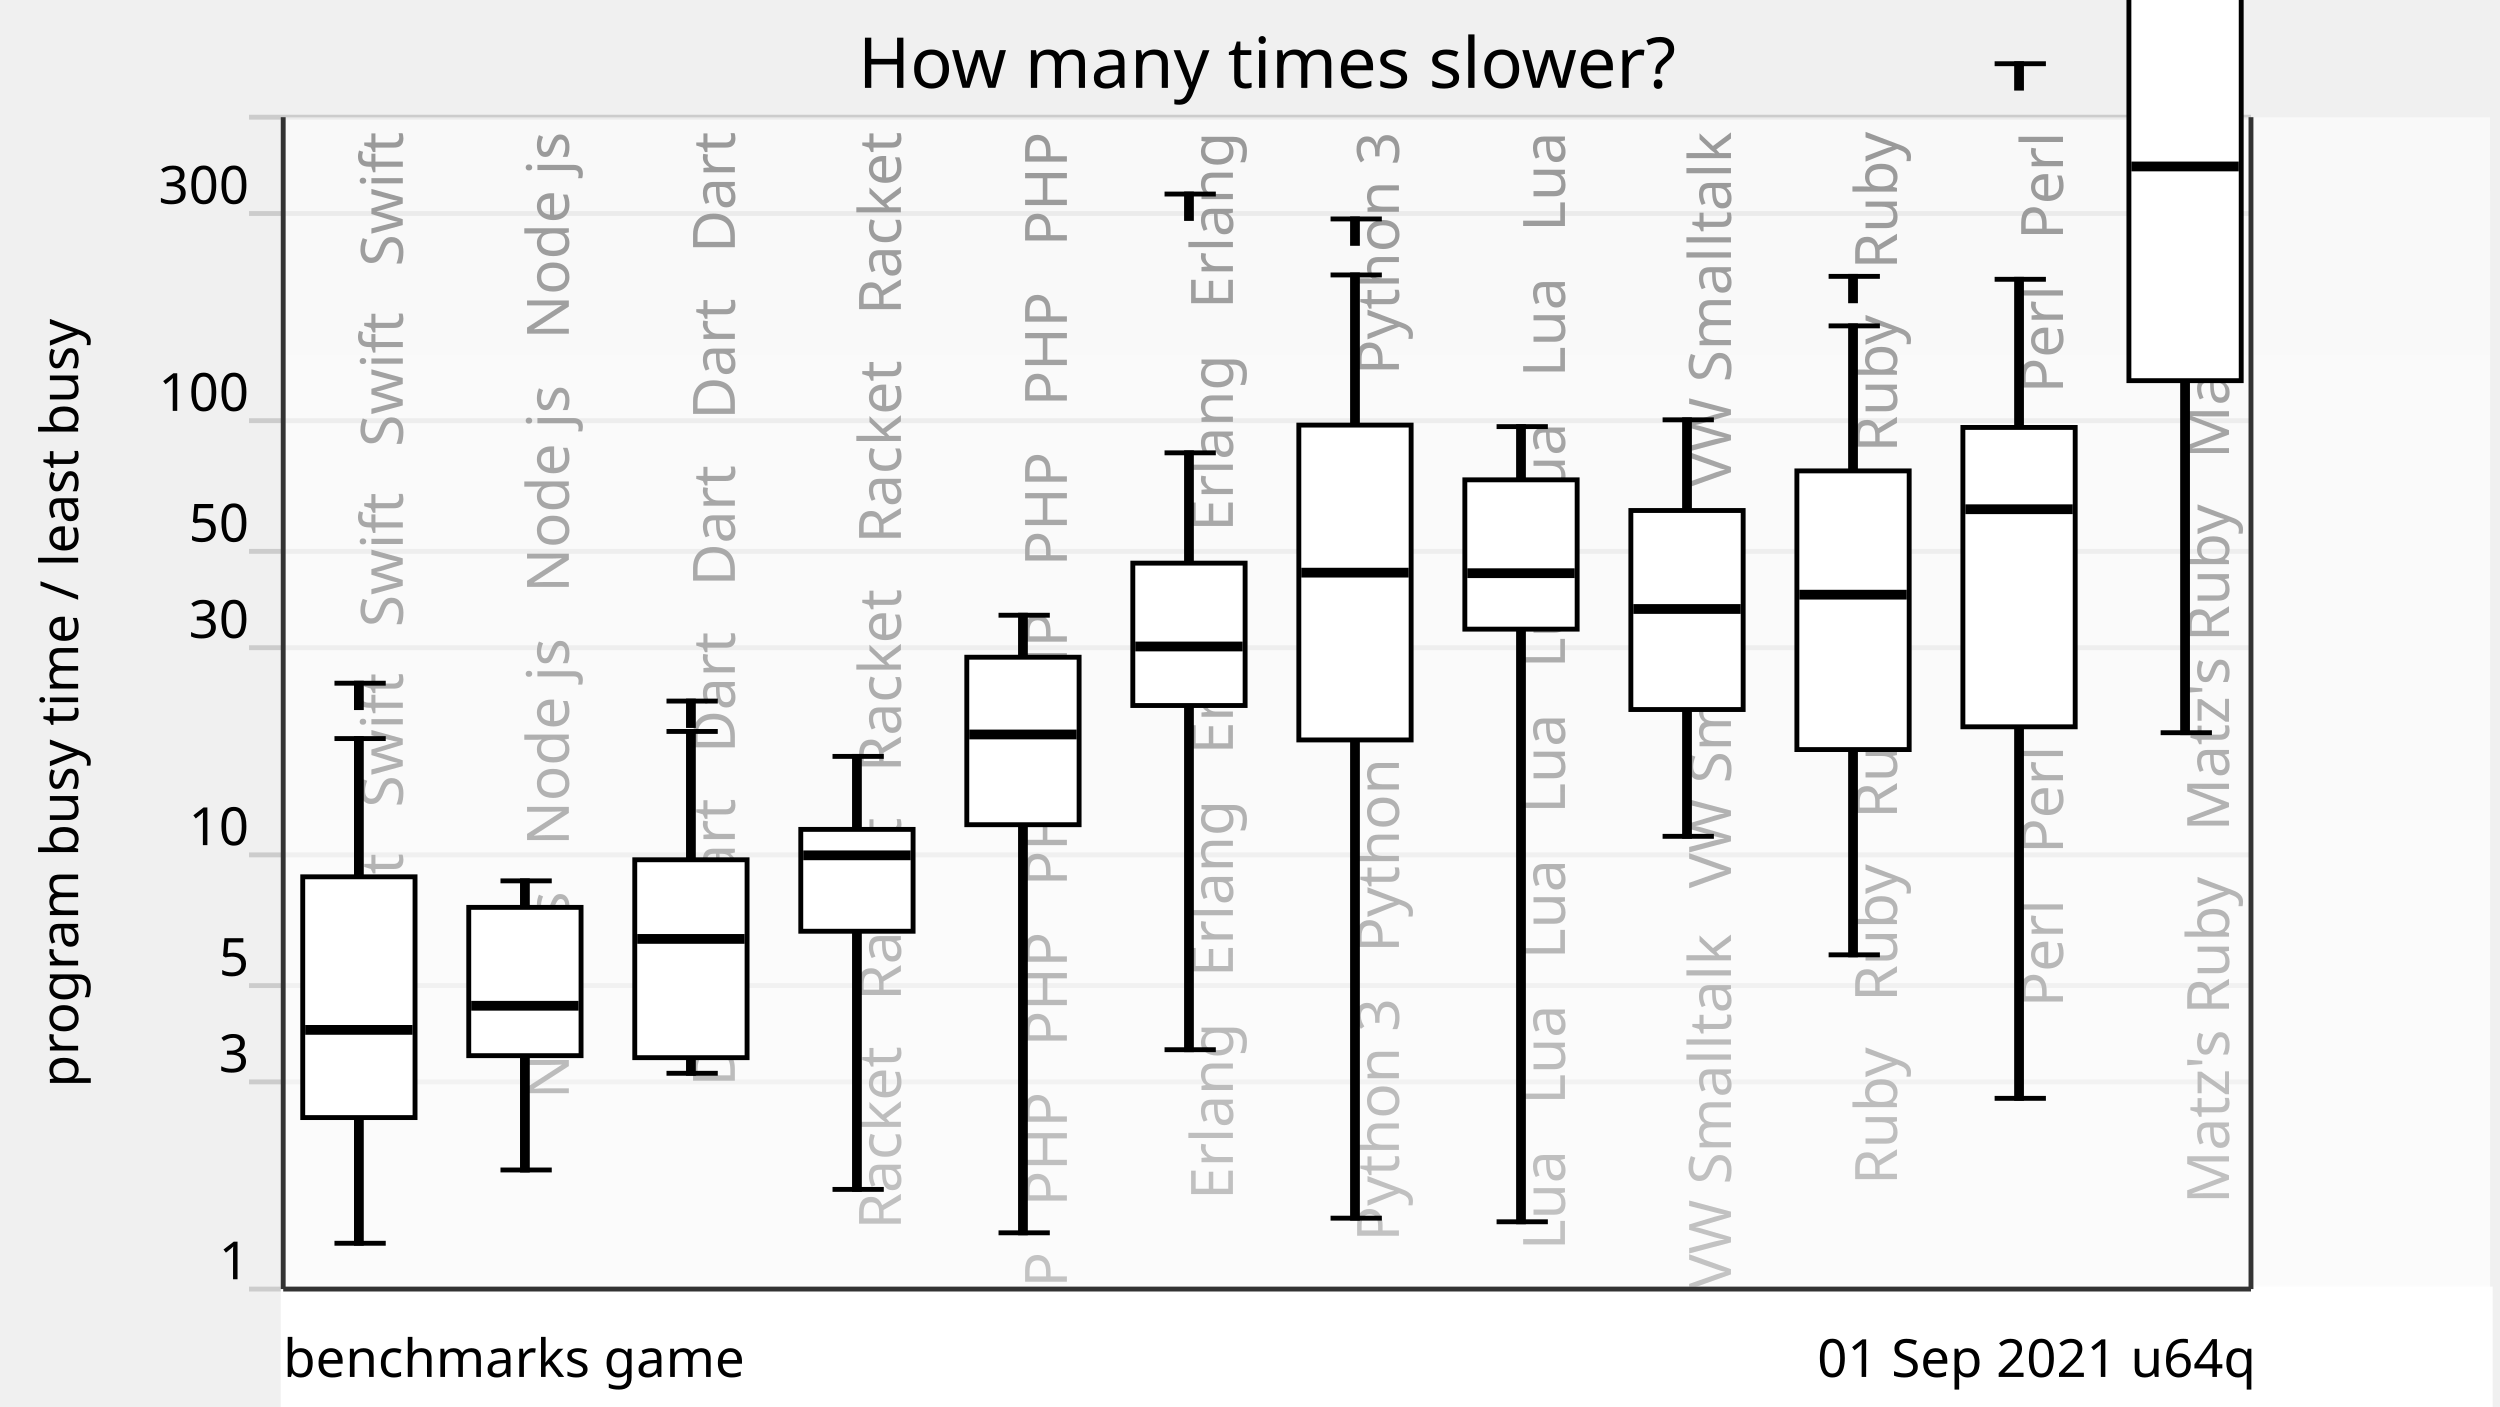
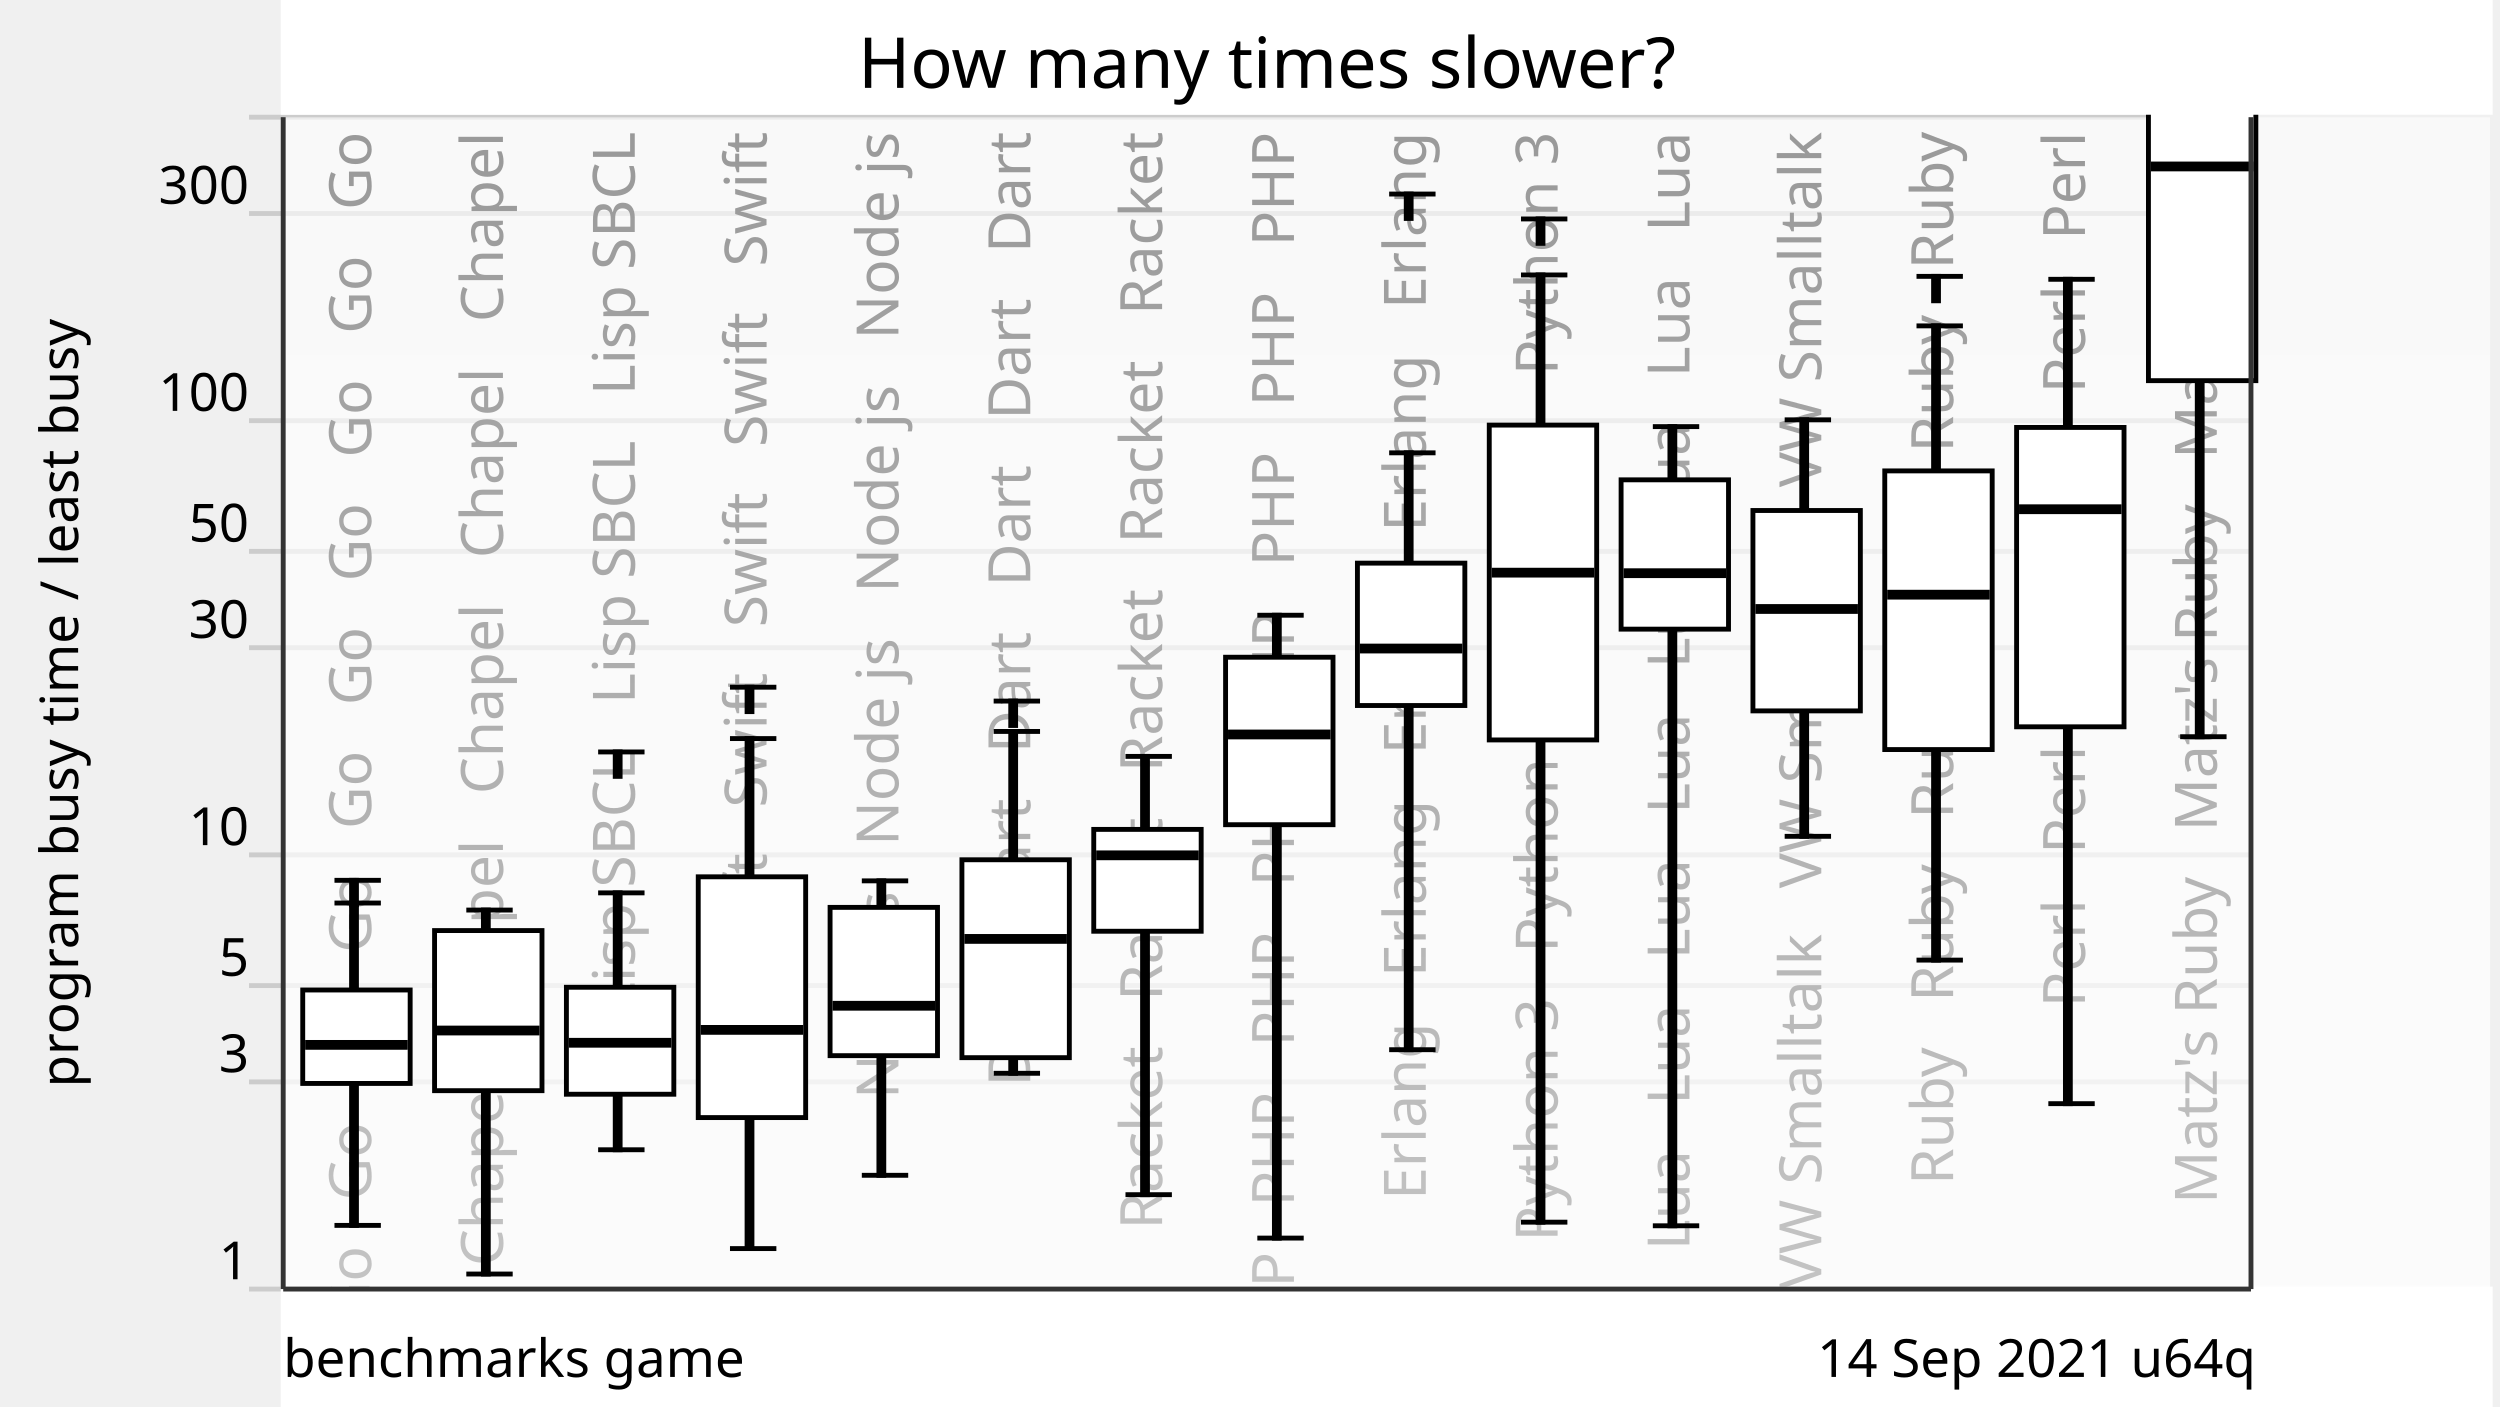
<svg xmlns="http://www.w3.org/2000/svg" xmlns:xlink="http://www.w3.org/1999/xlink" version="1.1" viewBox="0 0 512 288">
  <g style="stroke: #ccc;">
    <line x1="51" y1="264" x2="461" y2="264" />
    <line x1="51" y1="221.57" x2="461" y2="221.57" />
    <line x1="51" y1="201.85" x2="461" y2="201.85" />
    <line x1="51" y1="175.08" x2="461" y2="175.08" />
    <line x1="51" y1="132.65" x2="461" y2="132.65" />
    <line x1="51" y1="112.92" x2="461" y2="112.92" />
    <line x1="51" y1="86.15" x2="461" y2="86.15" />
    <line x1="51" y1="43.73" x2="461" y2="43.73" />
    <line x1="51" y1="24" x2="461" y2="24" />
  </g>
  <g style="text-anchor: end; font-family: Ubuntu,Verdana,sans-serif; font-size: 0.9em;">
    <text x="51" y="262">1</text>
    <text x="51" y="219.57">3</text>
    <text x="51" y="199.85">5</text>
    <text x="51" y="173.08">10</text>
    <text x="51" y="130.65">30</text>
    <text x="51" y="110.92">50</text>
    <text x="51" y="84.15">100</text>
    <text x="51" y="41.73">300</text>
    <text x="51" y="22" />
  </g>
  <defs>
    <linearGradient id="grade" x1="0" y1="0" x2="0" y2="1">
      <stop offset="0" style="stop-color: white" stop-opacity="0.6" />
      <stop offset="1" style="stop-color: white" stop-opacity="0.8" />
    </linearGradient>
    <mask id="fade">
      <rect x="58" y="24" width="452" height="288" fill="url(#grade)" />
    </mask>
-     <g id="programmingLanguages" style="text-anchor: end; font-family: Ubuntu,Verdana,sans-serif; font-size: 1em;">
-       <text x="22.5" y="0" transform="rotate(270,22.5,0)" xml:space="preserve">   Swift   Swift   Swift   Swift   Swift</text>
-       <text x="56.5" y="0" transform="rotate(270,56.5,0)" xml:space="preserve">   Node js   Node js   Node js   Node js</text>
-       <text x="90.5" y="0" transform="rotate(270,90.5,0)" xml:space="preserve">   Dart   Dart   Dart   Dart   Dart   Dart</text>
-       <text x="124.5" y="0" transform="rotate(270,124.5,0)" xml:space="preserve">   Racket   Racket   Racket   Racket   Racket</text>
-       <text x="158.5" y="0" transform="rotate(270,158.5,0)" xml:space="preserve">   PHP   PHP   PHP   PHP   PHP   PHP   PHP   PHP</text>
-       <text x="192.5" y="0" transform="rotate(270,192.5,0)" xml:space="preserve">   Erlang   Erlang   Erlang   Erlang   Erlang</text>
-       <text x="226.5" y="0" transform="rotate(270,226.5,0)" xml:space="preserve">   Python 3   Python 3   Python 3   Python 3</text>
-       <text x="260.5" y="0" transform="rotate(270,260.5,0)" xml:space="preserve">   Lua   Lua   Lua   Lua   Lua   Lua   Lua   Lua</text>
-       <text x="294.5" y="0" transform="rotate(270,294.5,0)" xml:space="preserve">   VW Smalltalk   VW Smalltalk   VW Smalltalk</text>
-       <text x="328.5" y="0" transform="rotate(270,328.5,0)" xml:space="preserve">   Ruby   Ruby   Ruby   Ruby   Ruby   Ruby</text>
-       <text x="362.5" y="0" transform="rotate(270,362.5,0)" xml:space="preserve">   Perl   Perl   Perl   Perl   Perl   Perl</text>
-       <text x="396.5" y="0" transform="rotate(270,396.5,0)" xml:space="preserve">   Matz's Ruby   Matz's Ruby   Matz's Ruby</text>
+     <g id="backgroundText" style="text-anchor: end; font-family: Ubuntu,Verdana,sans-serif; font-size: 1em;">
+       <text x="16" y="0" transform="rotate(270,16,0)" xml:space="preserve">   Go   Go   Go   Go   Go   Go   Go   Go   Go   Go</text>
+       <text x="43" y="0" transform="rotate(270,43,0)" xml:space="preserve">   Chapel   Chapel   Chapel   Chapel   Chapel</text>
+       <text x="70" y="0" transform="rotate(270,70,0)" xml:space="preserve">   Lisp SBCL   Lisp SBCL   Lisp SBCL</text>
+       <text x="97" y="0" transform="rotate(270,97,0)" xml:space="preserve">   Swift   Swift   Swift   Swift   Swift</text>
+       <text x="124" y="0" transform="rotate(270,124,0)" xml:space="preserve">   Node js   Node js   Node js   Node js</text>
+       <text x="151" y="0" transform="rotate(270,151,0)" xml:space="preserve">   Dart   Dart   Dart   Dart   Dart   Dart</text>
+       <text x="178" y="0" transform="rotate(270,178,0)" xml:space="preserve">   Racket   Racket   Racket   Racket   Racket</text>
+       <text x="205" y="0" transform="rotate(270,205,0)" xml:space="preserve">   PHP   PHP   PHP   PHP   PHP   PHP   PHP   PHP</text>
+       <text x="232" y="0" transform="rotate(270,232,0)" xml:space="preserve">   Erlang   Erlang   Erlang   Erlang   Erlang</text>
+       <text x="259" y="0" transform="rotate(270,259,0)" xml:space="preserve">   Python 3   Python 3   Python 3   Python 3</text>
+       <text x="286" y="0" transform="rotate(270,286,0)" xml:space="preserve">   Lua   Lua   Lua   Lua   Lua   Lua   Lua   Lua</text>
+       <text x="313" y="0" transform="rotate(270,313,0)" xml:space="preserve">   VW Smalltalk   VW Smalltalk   VW Smalltalk</text>
+       <text x="340" y="0" transform="rotate(270,340,0)" xml:space="preserve">   Ruby   Ruby   Ruby   Ruby   Ruby   Ruby</text>
+       <text x="367" y="0" transform="rotate(270,367,0)" xml:space="preserve">   Perl   Perl   Perl   Perl   Perl   Perl</text>
+       <text x="394" y="0" transform="rotate(270,394,0)" xml:space="preserve">   Matz's Ruby   Matz's Ruby   Matz's Ruby</text>
    </g>
  </defs>
-   <use x="60" y="27" xlink:href="#programmingLanguages" />
+   <use x="60" y="27" xlink:href="#backgroundText" />
  <rect x="58" y="24" width="452" height="288" fill="white" mask="url(#fade)" />
  <rect x="58" y="264" width="452" height="288" style="fill: white; stroke: white;" />
  <g style="fill: black; stroke: black;">
-     <rect x="73" y="151.26" width="1" height="103.36" />
-     <rect x="107" y="180.4" width="1" height="59.22" />
-     <rect x="141" y="149.8" width="1" height="70.01" />
-     <rect x="175" y="154.91" width="1" height="88.67" />
-     <rect x="209" y="126" width="1" height="126.48" />
-     <rect x="243" y="92.74" width="1" height="122.24" />
-     <rect x="277" y="56.31" width="1" height="193.17" />
-     <rect x="311" y="87.37" width="1" height="162.85" />
-     <rect x="345" y="85.98" width="1" height="85.29" />
-     <rect x="379" y="66.74" width="1" height="128.81" />
-     <rect x="413" y="57.2" width="1" height="167.74" />
-     <rect x="447" y="-5.89" width="1" height="155.94" />
+     <rect x="72" y="184.94" width="1" height="66.02" />
+     <rect x="99" y="186.38" width="1" height="74.54" />
+     <rect x="126" y="182.86" width="1" height="52.61" />
+     <rect x="153" y="151.26" width="1" height="104.44" />
+     <rect x="180" y="180.4" width="1" height="60.3" />
+     <rect x="207" y="149.8" width="1" height="70.01" />
+     <rect x="234" y="154.91" width="1" height="89.76" />
+     <rect x="261" y="126" width="1" height="127.57" />
+     <rect x="288" y="92.74" width="1" height="122.24" />
+     <rect x="315" y="56.31" width="1" height="193.99" />
+     <rect x="342" y="87.37" width="1" height="163.67" />
+     <rect x="369" y="85.98" width="1" height="85.29" />
+     <rect x="396" y="66.74" width="1" height="129.89" />
+     <rect x="423" y="57.2" width="1" height="168.83" />
+     <rect x="450" y="-5.89" width="1" height="156.77" />
  </g>
  <g style="fill: white; stroke: black;">
-     <rect x="62" y="179.57" width="23" height="49.31" />
-     <rect x="96" y="185.83" width="23" height="30.37" />
-     <rect x="130" y="176.08" width="23" height="40.53" />
-     <rect x="164" y="169.86" width="23" height="20.86" />
-     <rect x="198" y="134.6" width="23" height="34.3" />
-     <rect x="232" y="115.33" width="23" height="29.16" />
-     <rect x="266" y="87.06" width="23" height="64.48" />
-     <rect x="300" y="98.27" width="23" height="30.58" />
-     <rect x="334" y="104.55" width="23" height="40.76" />
-     <rect x="368" y="96.44" width="23" height="57.07" />
-     <rect x="402" y="87.54" width="23" height="61.31" />
-     <rect x="436" y="-1.49" width="23" height="79.45" />
-   </g>
-   <g style="fill: black; stroke: black;">
-     <line x1="68.5" y1="254.62" x2="79" y2="254.62" />
-     <line x1="68.5" y1="151.26" x2="79" y2="151.26" />
-     <line x1="68.5" y1="139.92" x2="79" y2="139.92" />
-     <rect x="73" y="139.92" width="1" height="5" />
-   </g>
-   <g style="fill: black; stroke: black;">
-     <rect x="63" y="210.42" width="21" height="1" />
-   </g>
-   <g style="fill: black; stroke: black;">
-     <line x1="102.5" y1="239.61" x2="113" y2="239.61" />
-     <line x1="102.5" y1="180.4" x2="113" y2="180.4" />
-   </g>
-   <g style="fill: black; stroke: black;">
-     <rect x="97" y="205.48" width="21" height="1" />
-   </g>
-   <g style="fill: black; stroke: black;">
-     <line x1="136.5" y1="219.81" x2="147" y2="219.81" />
-     <line x1="136.5" y1="149.8" x2="147" y2="149.8" />
-     <line x1="136.5" y1="143.58" x2="147" y2="143.58" />
-     <rect x="141" y="143.58" width="1" height="5" />
-   </g>
-   <g style="fill: black; stroke: black;">
-     <rect x="131" y="191.79" width="21" height="1" />
-   </g>
-   <g style="fill: black; stroke: black;">
-     <line x1="170.5" y1="243.59" x2="181" y2="243.59" />
-     <line x1="170.5" y1="154.91" x2="181" y2="154.91" />
-   </g>
-   <g style="fill: black; stroke: black;">
-     <rect x="165" y="174.67" width="21" height="1" />
-   </g>
-   <g style="fill: black; stroke: black;">
-     <line x1="204.5" y1="252.48" x2="215" y2="252.48" />
-     <line x1="204.5" y1="126" x2="215" y2="126" />
-   </g>
-   <g style="fill: black; stroke: black;">
-     <rect x="199" y="149.92" width="21" height="1" />
-   </g>
-   <g style="fill: black; stroke: black;">
-     <line x1="238.5" y1="214.98" x2="249" y2="214.98" />
-     <line x1="238.5" y1="92.74" x2="249" y2="92.74" />
-     <line x1="238.5" y1="39.74" x2="249" y2="39.74" />
-     <rect x="243" y="39.74" width="1" height="5" />
-   </g>
-   <g style="fill: black; stroke: black;">
-     <rect x="233" y="131.9" width="21" height="1" />
-   </g>
-   <g style="fill: black; stroke: black;">
-     <line x1="272.5" y1="249.48" x2="283" y2="249.48" />
-     <line x1="272.5" y1="56.31" x2="283" y2="56.31" />
-     <line x1="272.5" y1="44.84" x2="283" y2="44.84" />
-     <rect x="277" y="44.84" width="1" height="5" />
-   </g>
-   <g style="fill: black; stroke: black;">
-     <rect x="267" y="116.78" width="21" height="1" />
-   </g>
-   <g style="fill: black; stroke: black;">
-     <line x1="306.5" y1="250.22" x2="317" y2="250.22" />
-     <line x1="306.5" y1="87.37" x2="317" y2="87.37" />
-   </g>
-   <g style="fill: black; stroke: black;">
-     <rect x="301" y="116.89" width="21" height="1" />
-   </g>
-   <g style="fill: black; stroke: black;">
-     <line x1="340.5" y1="171.28" x2="351" y2="171.28" />
-     <line x1="340.5" y1="85.98" x2="351" y2="85.98" />
-   </g>
-   <g style="fill: black; stroke: black;">
-     <rect x="335" y="124.22" width="21" height="1" />
-   </g>
-   <g style="fill: black; stroke: black;">
-     <line x1="374.5" y1="195.55" x2="385" y2="195.55" />
-     <line x1="374.5" y1="66.74" x2="385" y2="66.74" />
-     <line x1="374.5" y1="56.6" x2="385" y2="56.6" />
-     <rect x="379" y="56.6" width="1" height="5" />
-   </g>
-   <g style="fill: black; stroke: black;">
-     <rect x="369" y="121.29" width="21" height="1" />
-   </g>
-   <g style="fill: black; stroke: black;">
-     <line x1="408.5" y1="224.94" x2="419" y2="224.94" />
-     <line x1="408.5" y1="57.2" x2="419" y2="57.2" />
-     <line x1="408.5" y1="13.05" x2="419" y2="13.05" />
-     <rect x="413" y="13.05" width="1" height="5" />
-   </g>
-   <g style="fill: black; stroke: black;">
-     <rect x="403" y="103.79" width="21" height="1" />
-   </g>
-   <g style="fill: black; stroke: black;">
-     <line x1="442.5" y1="150.06" x2="453" y2="150.06" />
-     <line x1="442.5" y1="-5.89" x2="453" y2="-5.89" />
-   </g>
-   <g style="fill: black; stroke: black;">
-     <rect x="437" y="33.59" width="21" height="1" />
+     <rect x="62" y="202.75" width="22" height="19.14" />
+     <rect x="89" y="190.58" width="22" height="32.79" />
+     <rect x="116" y="202.19" width="22" height="21.91" />
+     <rect x="143" y="179.57" width="22" height="49.31" />
+     <rect x="170" y="185.83" width="22" height="30.37" />
+     <rect x="197" y="176.08" width="22" height="40.53" />
+     <rect x="224" y="169.86" width="22" height="20.86" />
+     <rect x="251" y="134.6" width="22" height="34.3" />
+     <rect x="278" y="115.33" width="22" height="29.16" />
+     <rect x="305" y="87.06" width="22" height="64.48" />
+     <rect x="332" y="98.27" width="22" height="30.58" />
+     <rect x="359" y="104.55" width="22" height="41.04" />
+     <rect x="386" y="96.44" width="22" height="57.07" />
+     <rect x="413" y="87.54" width="22" height="61.31" />
+     <rect x="440" y="-1.49" width="22" height="79.45" />
+   </g>
+   <g style="fill: black; stroke: black;">
+     <line x1="68.5" y1="250.96" x2="78" y2="250.96" />
+     <line x1="68.5" y1="184.94" x2="78" y2="184.94" />
+     <line x1="68.5" y1="180.29" x2="78" y2="180.29" />
+     <rect x="72" y="180.29" width="1" height="5" />
+   </g>
+   <g style="fill: black; stroke: black;">
+     <rect x="63" y="213.49" width="20" height="1" />
+   </g>
+   <g style="fill: black; stroke: black;">
+     <line x1="95.5" y1="260.92" x2="105" y2="260.92" />
+     <line x1="95.5" y1="186.38" x2="105" y2="186.38" />
+   </g>
+   <g style="fill: black; stroke: black;">
+     <rect x="90" y="210.55" width="20" height="1" />
+   </g>
+   <g style="fill: black; stroke: black;">
+     <line x1="122.5" y1="235.47" x2="132" y2="235.47" />
+     <line x1="122.5" y1="182.86" x2="132" y2="182.86" />
+     <line x1="122.5" y1="154" x2="132" y2="154" />
+     <rect x="126" y="154" width="1" height="5" />
+   </g>
+   <g style="fill: black; stroke: black;">
+     <rect x="117" y="213.06" width="20" height="1" />
+   </g>
+   <g style="fill: black; stroke: black;">
+     <line x1="149.5" y1="255.71" x2="159" y2="255.71" />
+     <line x1="149.5" y1="151.26" x2="159" y2="151.26" />
+     <line x1="149.5" y1="140.74" x2="159" y2="140.74" />
+     <rect x="153" y="140.74" width="1" height="5" />
+   </g>
+   <g style="fill: black; stroke: black;">
+     <rect x="144" y="210.42" width="20" height="1" />
+   </g>
+   <g style="fill: black; stroke: black;">
+     <line x1="176.5" y1="240.7" x2="186" y2="240.7" />
+     <line x1="176.5" y1="180.4" x2="186" y2="180.4" />
+   </g>
+   <g style="fill: black; stroke: black;">
+     <rect x="171" y="205.48" width="20" height="1" />
+   </g>
+   <g style="fill: black; stroke: black;">
+     <line x1="203.5" y1="219.81" x2="213" y2="219.81" />
+     <line x1="203.5" y1="149.8" x2="213" y2="149.8" />
+     <line x1="203.5" y1="143.58" x2="213" y2="143.58" />
+     <rect x="207" y="143.58" width="1" height="5" />
+   </g>
+   <g style="fill: black; stroke: black;">
+     <rect x="198" y="191.79" width="20" height="1" />
+   </g>
+   <g style="fill: black; stroke: black;">
+     <line x1="230.5" y1="244.67" x2="240" y2="244.67" />
+     <line x1="230.5" y1="154.91" x2="240" y2="154.91" />
+   </g>
+   <g style="fill: black; stroke: black;">
+     <rect x="225" y="174.67" width="20" height="1" />
+   </g>
+   <g style="fill: black; stroke: black;">
+     <line x1="257.5" y1="253.56" x2="267" y2="253.56" />
+     <line x1="257.5" y1="126" x2="267" y2="126" />
+   </g>
+   <g style="fill: black; stroke: black;">
+     <rect x="252" y="149.92" width="20" height="1" />
+   </g>
+   <g style="fill: black; stroke: black;">
+     <line x1="284.5" y1="214.98" x2="294" y2="214.98" />
+     <line x1="284.5" y1="92.74" x2="294" y2="92.74" />
+     <line x1="284.5" y1="39.74" x2="294" y2="39.74" />
+     <rect x="288" y="39.74" width="1" height="5" />
+   </g>
+   <g style="fill: black; stroke: black;">
+     <rect x="279" y="132.32" width="20" height="1" />
+   </g>
+   <g style="fill: black; stroke: black;">
+     <line x1="311.5" y1="250.3" x2="321" y2="250.3" />
+     <line x1="311.5" y1="56.31" x2="321" y2="56.31" />
+     <line x1="311.5" y1="44.84" x2="321" y2="44.84" />
+     <rect x="315" y="44.84" width="1" height="5" />
+   </g>
+   <g style="fill: black; stroke: black;">
+     <rect x="306" y="116.78" width="20" height="1" />
+   </g>
+   <g style="fill: black; stroke: black;">
+     <line x1="338.5" y1="251.04" x2="348" y2="251.04" />
+     <line x1="338.5" y1="87.37" x2="348" y2="87.37" />
+   </g>
+   <g style="fill: black; stroke: black;">
+     <rect x="333" y="116.89" width="20" height="1" />
+   </g>
+   <g style="fill: black; stroke: black;">
+     <line x1="365.5" y1="171.28" x2="375" y2="171.28" />
+     <line x1="365.5" y1="85.98" x2="375" y2="85.98" />
+   </g>
+   <g style="fill: black; stroke: black;">
+     <rect x="360" y="124.22" width="20" height="1" />
+   </g>
+   <g style="fill: black; stroke: black;">
+     <line x1="392.5" y1="196.63" x2="402" y2="196.63" />
+     <line x1="392.5" y1="66.74" x2="402" y2="66.74" />
+     <line x1="392.5" y1="56.6" x2="402" y2="56.6" />
+     <rect x="396" y="56.6" width="1" height="5" />
+   </g>
+   <g style="fill: black; stroke: black;">
+     <rect x="387" y="121.29" width="20" height="1" />
+   </g>
+   <g style="fill: black; stroke: black;">
+     <line x1="419.5" y1="226.03" x2="429" y2="226.03" />
+     <line x1="419.5" y1="57.2" x2="429" y2="57.2" />
+     <line x1="419.5" y1="13.05" x2="429" y2="13.05" />
+     <rect x="423" y="13.05" width="1" height="5" />
+   </g>
+   <g style="fill: black; stroke: black;">
+     <rect x="414" y="103.79" width="20" height="1" />
+   </g>
+   <g style="fill: black; stroke: black;">
+     <line x1="446.5" y1="150.88" x2="456" y2="150.88" />
+     <line x1="446.5" y1="-5.89" x2="456" y2="-5.89" />
+   </g>
+   <g style="fill: black; stroke: black;">
+     <rect x="441" y="33.59" width="20" height="1" />
  </g>
  <g style="text-anchor: end; font-family: Ubuntu,Verdana,sans-serif; font-size: 0.9em;">
-     <text x="462" y="282">01 Sep 2021 u64q</text>
+     <text x="462" y="282">14 Sep 2021 u64q</text>
    <text x="58" y="282" style="text-anchor: start;">benchmarks game</text>
  </g>
  <text x="16" y="144" transform="rotate(270,16,144)" style="text-anchor: middle; font-family: Ubuntu,Verdana,sans-serif; font-size: 0.9em;">program busy time / least busy</text>
+   <rect x="58" y="0" width="452" height="23" style="fill: white; stroke: white;" />
  <text x="259.5" y="18" style="text-anchor: middle; font-family: Ubuntu,Verdana,sans-serif; font-size: 1.2em;">How many times slower?</text>
  <g style="stroke: #333;">
    <line x1="58" y1="24" x2="58" y2="264" />
    <line x1="461" y1="24" x2="461" y2="264" />
    <line x1="58" y1="264" x2="461" y2="264" />
  </g>
</svg>
